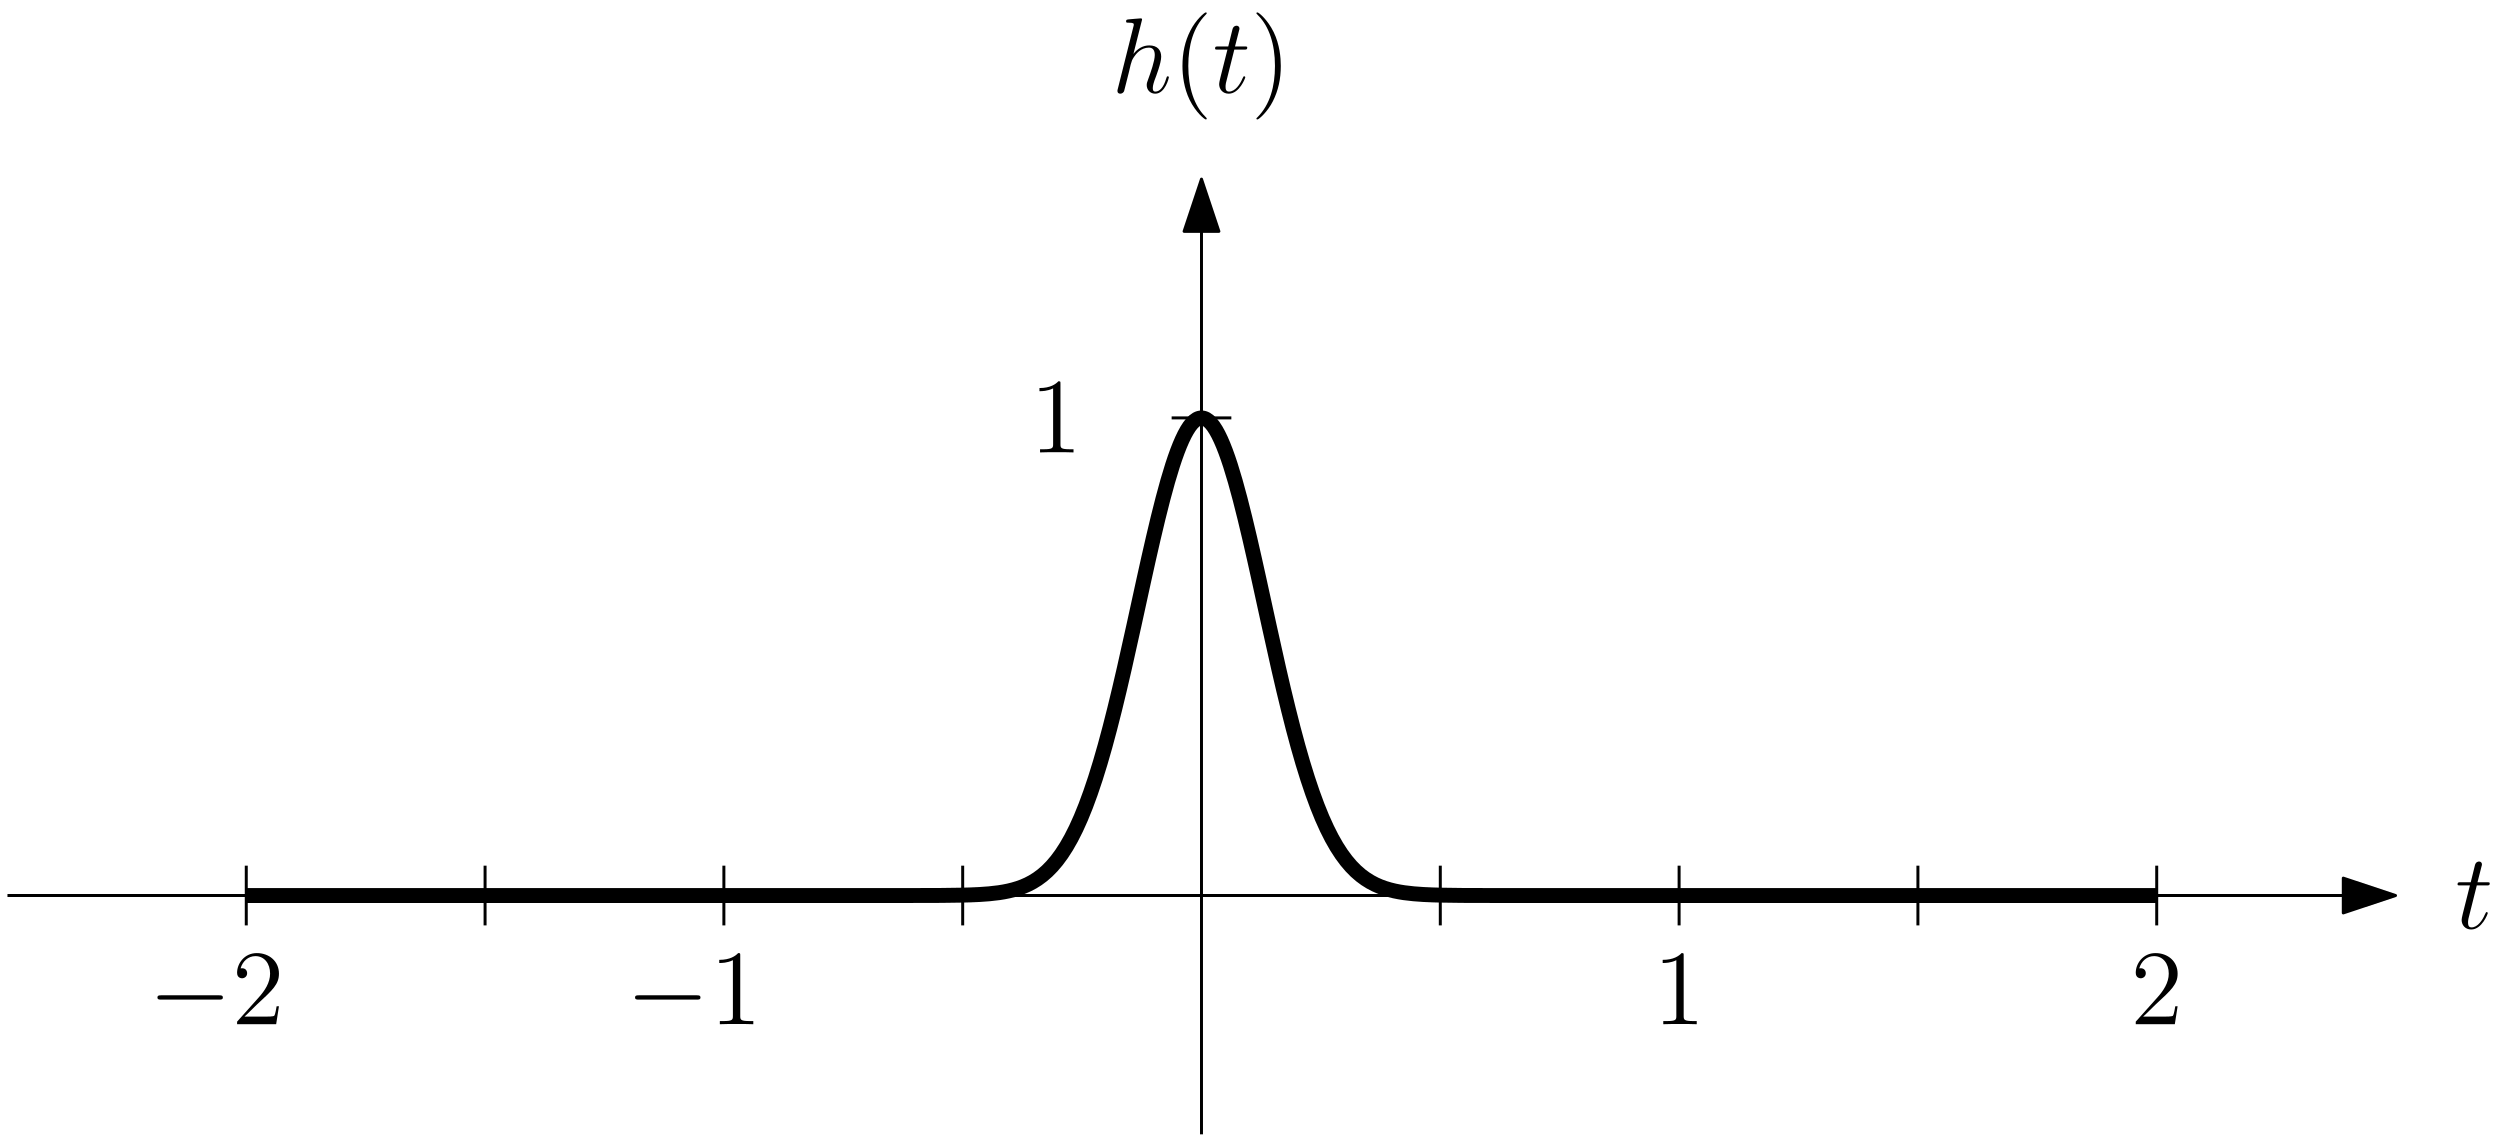
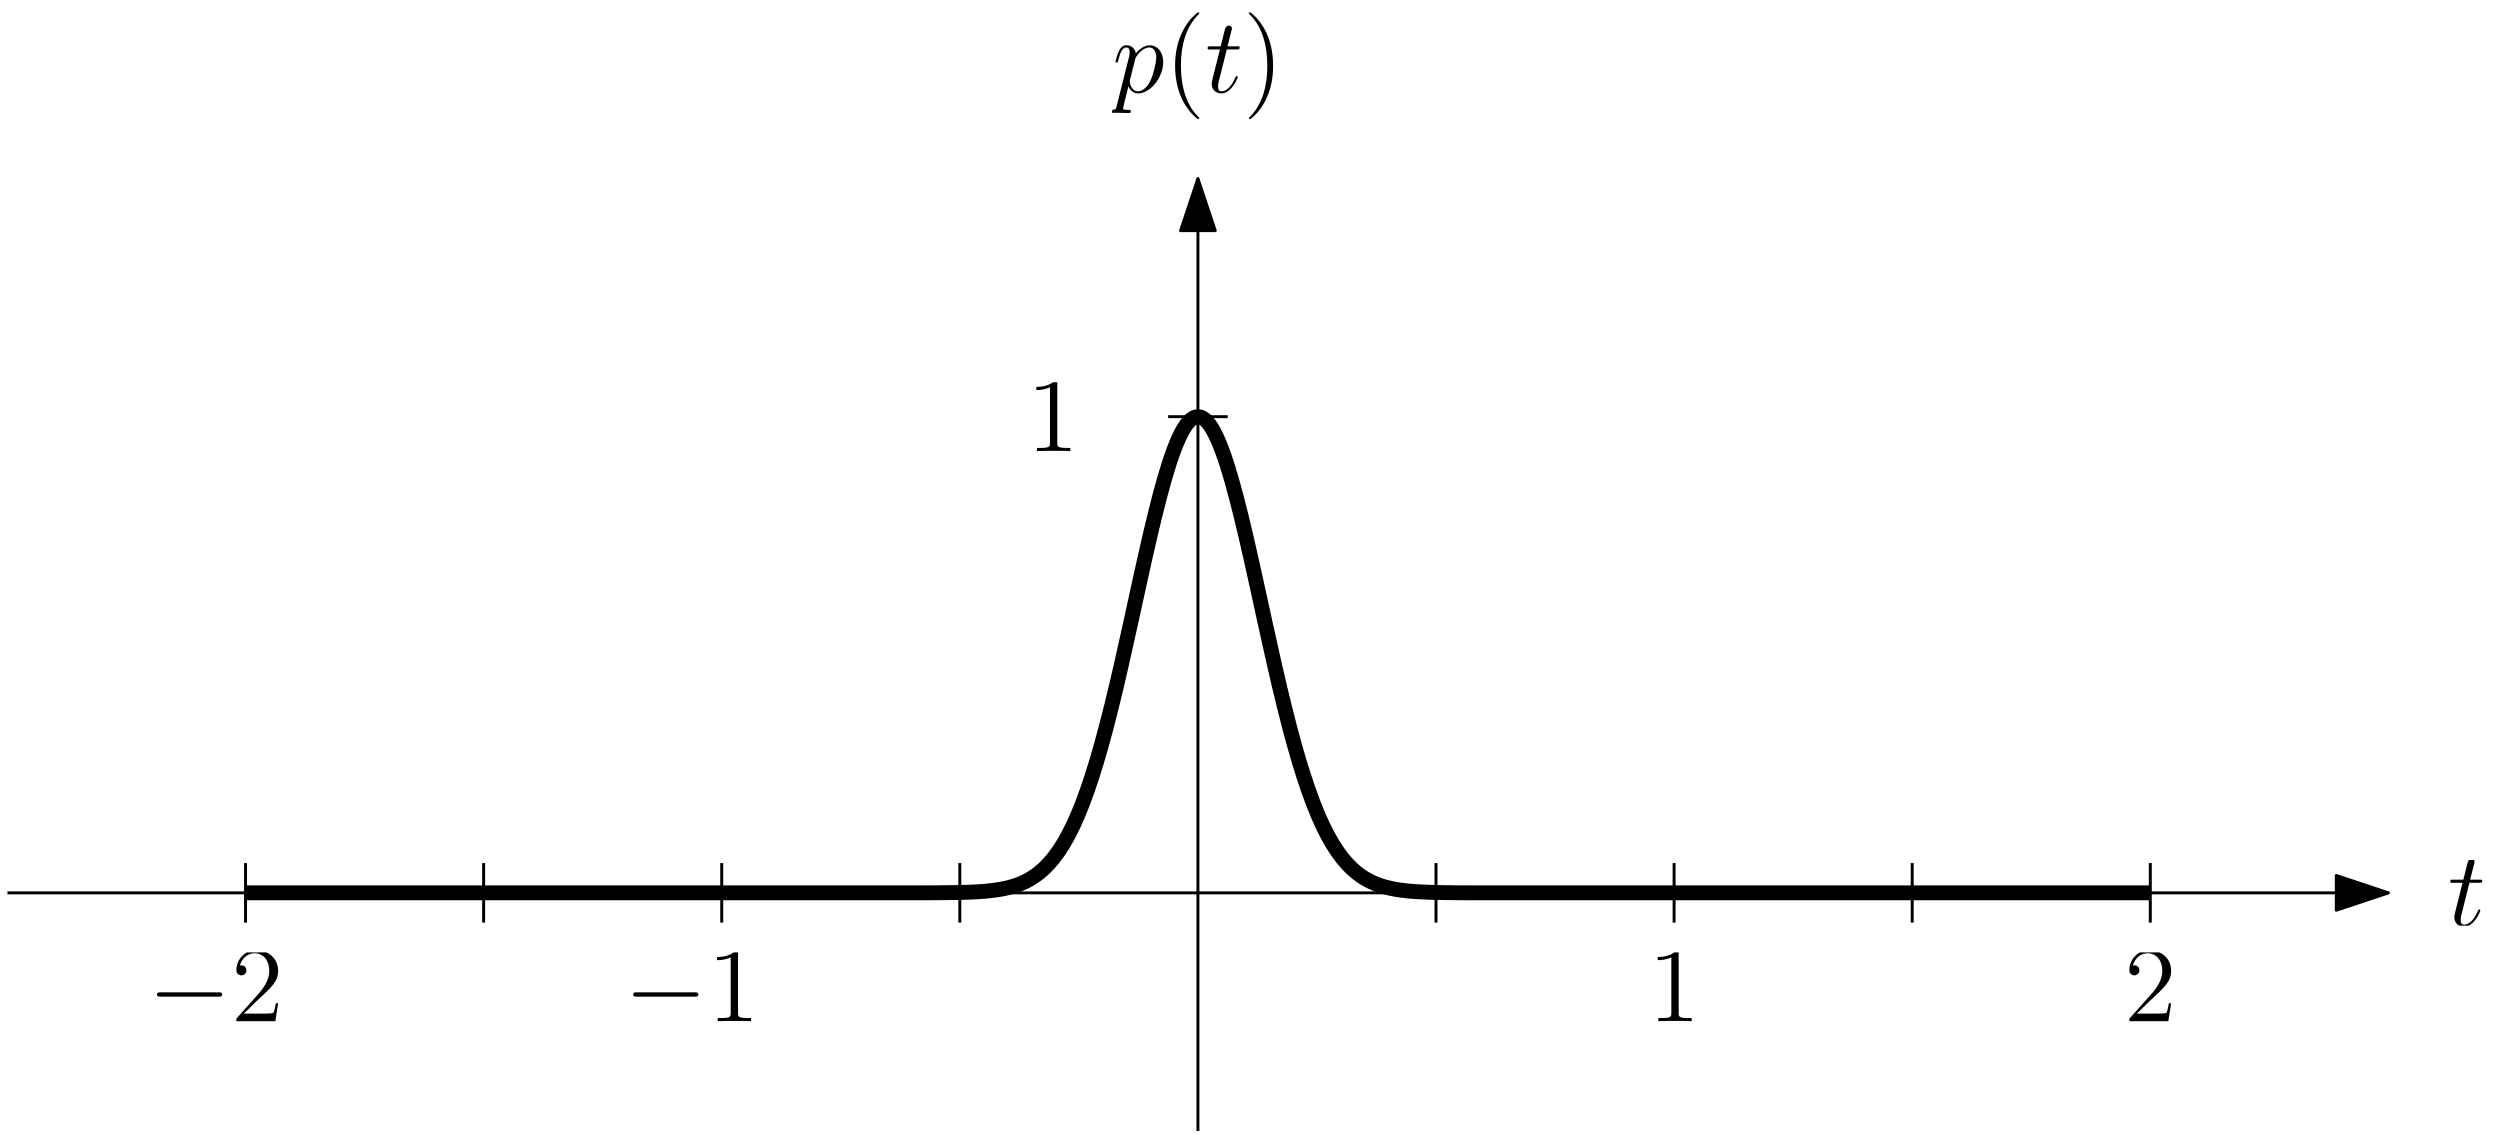
- <svg xmlns="http://www.w3.org/2000/svg" xmlns:xlink="http://www.w3.org/1999/xlink" width="335" height="152" viewBox="0 0 335 152">
+ <svg xmlns="http://www.w3.org/2000/svg" xmlns:xlink="http://www.w3.org/1999/xlink" width="336" height="153" viewBox="0 0 336 153">
  <defs>
    <g>
      <g id="glyph-0-0">
- </g>
-       <g id="glyph-0-1">
        <path d="M 4.125 -9.188 C 4.125 -9.531 4.125 -9.531 3.844 -9.531 C 3.5 -9.156 2.781 -8.625 1.312 -8.625 L 1.312 -8.203 C 1.641 -8.203 2.359 -8.203 3.141 -8.578 L 3.141 -1.109 C 3.141 -0.594 3.094 -0.422 1.844 -0.422 L 1.391 -0.422 L 1.391 0 C 1.781 -0.031 3.172 -0.031 3.641 -0.031 C 4.109 -0.031 5.5 -0.031 5.875 0 L 5.875 -0.422 L 5.438 -0.422 C 4.172 -0.422 4.125 -0.594 4.125 -1.109 Z M 4.125 -9.188 " />
      </g>
-       <g id="glyph-0-2">
+       <g id="glyph-0-1">
        <path d="M 6.312 -2.406 L 6 -2.406 C 5.953 -2.172 5.844 -1.375 5.688 -1.141 C 5.594 -1.016 4.781 -1.016 4.344 -1.016 L 1.688 -1.016 C 2.078 -1.344 2.953 -2.266 3.328 -2.609 C 5.516 -4.625 6.312 -5.359 6.312 -6.781 C 6.312 -8.438 5 -9.531 3.344 -9.531 C 1.672 -9.531 0.703 -8.125 0.703 -6.891 C 0.703 -6.156 1.328 -6.156 1.375 -6.156 C 1.672 -6.156 2.047 -6.375 2.047 -6.828 C 2.047 -7.234 1.781 -7.5 1.375 -7.5 C 1.25 -7.5 1.219 -7.5 1.172 -7.484 C 1.453 -8.469 2.219 -9.125 3.156 -9.125 C 4.375 -9.125 5.125 -8.109 5.125 -6.781 C 5.125 -5.562 4.422 -4.5 3.594 -3.578 L 0.703 -0.344 L 0.703 0 L 5.938 0 Z M 6.312 -2.406 " />
      </g>
      <g id="glyph-1-0">
- </g>
-       <g id="glyph-1-1">
        <path d="M 2.891 -5.766 L 4.203 -5.766 C 4.469 -5.766 4.625 -5.766 4.625 -6.031 C 4.625 -6.188 4.531 -6.188 4.25 -6.188 L 2.984 -6.188 L 3.516 -8.281 C 3.578 -8.484 3.578 -8.5 3.578 -8.609 C 3.578 -8.828 3.391 -8.969 3.203 -8.969 C 3.078 -8.969 2.75 -8.922 2.641 -8.469 L 2.078 -6.188 L 0.734 -6.188 C 0.438 -6.188 0.312 -6.188 0.312 -5.906 C 0.312 -5.766 0.422 -5.766 0.688 -5.766 L 1.969 -5.766 L 1.016 -1.984 C 0.906 -1.484 0.859 -1.328 0.859 -1.141 C 0.859 -0.469 1.328 0.141 2.141 0.141 C 3.578 0.141 4.359 -1.953 4.359 -2.047 C 4.359 -2.141 4.297 -2.188 4.219 -2.188 C 4.188 -2.188 4.125 -2.188 4.109 -2.125 C 4.094 -2.109 4.078 -2.094 3.969 -1.859 C 3.672 -1.141 3.016 -0.141 2.188 -0.141 C 1.75 -0.141 1.719 -0.5 1.719 -0.812 C 1.719 -0.828 1.719 -1.109 1.766 -1.281 Z M 2.891 -5.766 " />
      </g>
      <g id="glyph-2-0">
- </g>
-       <g id="glyph-2-1">
-         <path d="M 4.031 -9.594 C 4.047 -9.656 4.078 -9.734 4.078 -9.812 C 4.078 -9.953 3.938 -9.953 3.906 -9.953 C 3.891 -9.953 3.188 -9.891 3.109 -9.891 C 2.875 -9.875 2.656 -9.844 2.391 -9.828 C 2.031 -9.797 1.938 -9.781 1.938 -9.531 C 1.938 -9.375 2.047 -9.375 2.25 -9.375 C 2.953 -9.375 2.969 -9.25 2.969 -9.109 C 2.969 -9.016 2.938 -8.906 2.922 -8.859 L 0.844 -0.562 C 0.781 -0.344 0.781 -0.312 0.781 -0.234 C 0.781 0.094 1.031 0.141 1.172 0.141 C 1.422 0.141 1.609 -0.047 1.672 -0.203 L 2.328 -2.797 C 2.391 -3.109 2.484 -3.406 2.547 -3.734 C 2.719 -4.328 2.719 -4.344 2.984 -4.766 C 3.25 -5.172 3.906 -6.031 5 -6.031 C 5.578 -6.031 5.781 -5.609 5.781 -5.031 C 5.781 -4.234 5.219 -2.672 4.906 -1.812 C 4.781 -1.469 4.703 -1.281 4.703 -1.016 C 4.703 -0.375 5.156 0.141 5.844 0.141 C 7.172 0.141 7.672 -1.969 7.672 -2.047 C 7.672 -2.125 7.609 -2.188 7.531 -2.188 C 7.406 -2.188 7.391 -2.141 7.312 -1.891 C 6.984 -0.75 6.453 -0.141 5.875 -0.141 C 5.734 -0.141 5.516 -0.156 5.516 -0.609 C 5.516 -0.984 5.688 -1.453 5.734 -1.609 C 6 -2.297 6.641 -3.984 6.641 -4.812 C 6.641 -5.688 6.141 -6.328 5.047 -6.328 C 4.234 -6.328 3.516 -5.938 2.922 -5.188 Z M 4.031 -9.594 " />
+         <path d="M 0.609 1.828 C 0.516 2.25 0.453 2.359 -0.125 2.359 C -0.297 2.359 -0.438 2.359 -0.438 2.641 C -0.438 2.672 -0.438 2.781 -0.266 2.781 C -0.094 2.781 0.109 2.75 0.297 2.75 L 0.922 2.75 C 1.219 2.75 1.953 2.781 2.25 2.781 C 2.344 2.781 2.516 2.781 2.516 2.531 C 2.516 2.359 2.406 2.359 2.172 2.359 C 1.5 2.359 1.469 2.266 1.469 2.156 C 1.469 1.984 2.109 -0.484 2.188 -0.812 C 2.359 -0.422 2.734 0.141 3.484 0.141 C 5.109 0.141 6.859 -1.969 6.859 -4.078 C 6.859 -5.391 6.109 -6.328 5.031 -6.328 C 4.109 -6.328 3.344 -5.438 3.188 -5.234 C 3.062 -5.953 2.516 -6.328 1.938 -6.328 C 1.516 -6.328 1.188 -6.125 0.922 -5.578 C 0.656 -5.062 0.453 -4.188 0.453 -4.125 C 0.453 -4.078 0.516 -4 0.609 -4 C 0.734 -4 0.75 -4.016 0.828 -4.344 C 1.047 -5.188 1.312 -6.031 1.891 -6.031 C 2.219 -6.031 2.344 -5.812 2.344 -5.375 C 2.344 -5.031 2.297 -4.891 2.234 -4.641 Z M 3.094 -4.469 C 3.203 -4.875 3.594 -5.297 3.828 -5.5 C 3.984 -5.641 4.453 -6.031 5 -6.031 C 5.641 -6.031 5.922 -5.406 5.922 -4.656 C 5.922 -3.969 5.516 -2.359 5.156 -1.609 C 4.812 -0.828 4.141 -0.141 3.484 -0.141 C 2.516 -0.141 2.359 -1.375 2.359 -1.438 C 2.359 -1.484 2.375 -1.594 2.391 -1.656 Z M 3.094 -4.469 " />
      </g>
      <g id="glyph-3-0">
- </g>
-       <g id="glyph-3-1">
        <path d="M 4.656 3.484 C 4.656 3.438 4.656 3.406 4.422 3.172 C 2.984 1.719 2.188 -0.641 2.188 -3.578 C 2.188 -6.359 2.859 -8.75 4.516 -10.438 C 4.656 -10.578 4.656 -10.594 4.656 -10.641 C 4.656 -10.734 4.594 -10.75 4.531 -10.75 C 4.344 -10.75 3.172 -9.719 2.469 -8.312 C 1.734 -6.875 1.406 -5.328 1.406 -3.578 C 1.406 -2.297 1.609 -0.594 2.359 0.953 C 3.203 2.672 4.375 3.594 4.531 3.594 C 4.594 3.594 4.656 3.578 4.656 3.484 Z M 4.656 3.484 " />
      </g>
      <g id="glyph-4-0">
- </g>
-       <g id="glyph-4-1">
        <path d="M 2.891 -5.766 L 4.203 -5.766 C 4.469 -5.766 4.625 -5.766 4.625 -6.031 C 4.625 -6.188 4.531 -6.188 4.25 -6.188 L 2.984 -6.188 L 3.516 -8.281 C 3.578 -8.484 3.578 -8.5 3.578 -8.609 C 3.578 -8.828 3.391 -8.969 3.203 -8.969 C 3.078 -8.969 2.75 -8.922 2.641 -8.469 L 2.078 -6.188 L 0.734 -6.188 C 0.438 -6.188 0.312 -6.188 0.312 -5.906 C 0.312 -5.766 0.422 -5.766 0.688 -5.766 L 1.969 -5.766 L 1.016 -1.984 C 0.906 -1.484 0.859 -1.328 0.859 -1.141 C 0.859 -0.469 1.328 0.141 2.141 0.141 C 3.578 0.141 4.359 -1.953 4.359 -2.047 C 4.359 -2.141 4.297 -2.188 4.219 -2.188 C 4.188 -2.188 4.125 -2.188 4.109 -2.125 C 4.094 -2.109 4.078 -2.094 3.969 -1.859 C 3.672 -1.141 3.016 -0.141 2.188 -0.141 C 1.75 -0.141 1.719 -0.5 1.719 -0.812 C 1.719 -0.828 1.719 -1.109 1.766 -1.281 Z M 2.891 -5.766 " />
      </g>
      <g id="glyph-5-0">
- </g>
-       <g id="glyph-5-1">
        <path d="M 4.047 -3.578 C 4.047 -4.656 3.906 -6.438 3.094 -8.109 C 2.25 -9.828 1.078 -10.75 0.922 -10.75 C 0.859 -10.75 0.781 -10.734 0.781 -10.641 C 0.781 -10.594 0.781 -10.578 1.031 -10.328 C 2.469 -8.875 3.266 -6.516 3.266 -3.578 C 3.266 -0.797 2.594 1.594 0.938 3.281 C 0.781 3.406 0.781 3.438 0.781 3.484 C 0.781 3.578 0.859 3.594 0.922 3.594 C 1.109 3.594 2.281 2.562 2.984 1.156 C 3.719 -0.297 4.047 -1.844 4.047 -3.578 Z M 4.047 -3.578 " />
      </g>
      <g id="glyph-6-0">
- </g>
-       <g id="glyph-6-1">
        <path d="M 9.453 -3.297 C 9.703 -3.297 9.953 -3.297 9.953 -3.578 C 9.953 -3.875 9.703 -3.875 9.453 -3.875 L 1.688 -3.875 C 1.453 -3.875 1.188 -3.875 1.188 -3.578 C 1.188 -3.297 1.453 -3.297 1.688 -3.297 Z M 9.453 -3.297 " />
      </g>
      <g id="glyph-7-0">
- </g>
-       <g id="glyph-7-1">
        <path d="M 4.125 -9.188 C 4.125 -9.531 4.125 -9.531 3.844 -9.531 C 3.5 -9.156 2.781 -8.625 1.312 -8.625 L 1.312 -8.203 C 1.641 -8.203 2.359 -8.203 3.141 -8.578 L 3.141 -1.109 C 3.141 -0.594 3.094 -0.422 1.844 -0.422 L 1.391 -0.422 L 1.391 0 C 1.781 -0.031 3.172 -0.031 3.641 -0.031 C 4.109 -0.031 5.5 -0.031 5.875 0 L 5.875 -0.422 L 5.438 -0.422 C 4.172 -0.422 4.125 -0.594 4.125 -1.109 Z M 4.125 -9.188 " />
      </g>
-       <g id="glyph-7-2">
+       <g id="glyph-7-1">
        <path d="M 6.312 -2.406 L 6 -2.406 C 5.953 -2.172 5.844 -1.375 5.688 -1.141 C 5.594 -1.016 4.781 -1.016 4.344 -1.016 L 1.688 -1.016 C 2.078 -1.344 2.953 -2.266 3.328 -2.609 C 5.516 -4.625 6.312 -5.359 6.312 -6.781 C 6.312 -8.438 5 -9.531 3.344 -9.531 C 1.672 -9.531 0.703 -8.125 0.703 -6.891 C 0.703 -6.156 1.328 -6.156 1.375 -6.156 C 1.672 -6.156 2.047 -6.375 2.047 -6.828 C 2.047 -7.234 1.781 -7.5 1.375 -7.5 C 1.25 -7.5 1.219 -7.5 1.172 -7.484 C 1.453 -8.469 2.219 -9.125 3.156 -9.125 C 4.375 -9.125 5.125 -8.109 5.125 -6.781 C 5.125 -5.562 4.422 -4.5 3.594 -3.578 L 0.703 -0.344 L 0.703 0 L 5.938 0 Z M 6.312 -2.406 " />
      </g>
    </g>
+     <clipPath id="clip-0">
+       <path clip-rule="nonzero" d="M 222 128 L 228 128 L 228 137.246 L 222 137.246 Z M 222 128 " />
+     </clipPath>
+     <clipPath id="clip-1">
+       <path clip-rule="nonzero" d="M 139 51.375 L 144 51.375 L 144 60.621 L 139 60.621 Z M 139 51.375 " />
+     </clipPath>
+     <clipPath id="clip-2">
+       <path clip-rule="nonzero" d="M 329 115.586 L 334 115.586 L 334 124.41 L 329 124.41 Z M 329 115.586 " />
+     </clipPath>
+     <clipPath id="clip-3">
+       <path clip-rule="nonzero" d="M 149.477 6 L 157 6 L 157 16 L 149.477 16 Z M 149.477 6 " />
+     </clipPath>
+     <clipPath id="clip-4">
+       <path clip-rule="nonzero" d="M 157 1.652 L 162 1.652 L 162 16 L 157 16 Z M 157 1.652 " />
+     </clipPath>
+     <clipPath id="clip-5">
+       <path clip-rule="nonzero" d="M 167 1.652 L 172 1.652 L 172 16 L 167 16 Z M 167 1.652 " />
+     </clipPath>
+     <clipPath id="clip-6">
+       <path clip-rule="nonzero" d="M 286 128 L 292 128 L 292 137.246 L 286 137.246 Z M 286 128 " />
+     </clipPath>
+     <clipPath id="clip-7">
+       <path clip-rule="nonzero" d="M 96 128 L 101 128 L 101 138 L 96 138 Z M 96 128 " />
+     </clipPath>
+     <clipPath id="clip-8">
+       <path clip-rule="nonzero" d="M 31 128 L 38 128 L 38 138 L 31 138 Z M 31 128 " />
+     </clipPath>
  </defs>
  <path fill="none" stroke-width="0.4" stroke-linecap="butt" stroke-linejoin="round" stroke="rgb(0%, 0%, 0%)" stroke-opacity="1" stroke-miterlimit="10" d="M 192 544 L 192 672 " transform="matrix(1, 0, 0, -1, -31, 696)" />
  <path fill-rule="evenodd" fill="rgb(0%, 0%, 0%)" fill-opacity="1" stroke-width="0.4" stroke-linecap="butt" stroke-linejoin="round" stroke="rgb(0%, 0%, 0%)" stroke-opacity="1" stroke-miterlimit="10" d="M 192 672 L 189.668 665 L 194.332 665 Z M 192 672 " transform="matrix(1, 0, 0, -1, -31, 696)" />
  <path fill="none" stroke-width="0.4" stroke-linecap="butt" stroke-linejoin="round" stroke="rgb(0%, 0%, 0%)" stroke-opacity="1" stroke-miterlimit="10" d="M 32 576 L 352 576 " transform="matrix(1, 0, 0, -1, -31, 696)" />
  <path fill-rule="evenodd" fill="rgb(0%, 0%, 0%)" fill-opacity="1" stroke-width="0.4" stroke-linecap="butt" stroke-linejoin="round" stroke="rgb(0%, 0%, 0%)" stroke-opacity="1" stroke-miterlimit="10" d="M 352 576 L 345 578.332 L 345 573.668 Z M 352 576 " transform="matrix(1, 0, 0, -1, -31, 696)" />
-   <g fill="rgb(0%, 0%, 0%)" fill-opacity="1">
-     <use xlink:href="#glyph-0-1" x="221.488" y="137.245" />
+   <g clip-path="url(#clip-0)">
+     <g fill="rgb(0%, 0%, 0%)" fill-opacity="1">
+       <use xlink:href="#glyph-0-0" x="221.488" y="137.245" />
+     </g>
  </g>
-   <g fill="rgb(0%, 0%, 0%)" fill-opacity="1">
-     <use xlink:href="#glyph-0-1" x="137.976" y="60.623" />
+   <g clip-path="url(#clip-1)">
+     <g fill="rgb(0%, 0%, 0%)" fill-opacity="1">
+       <use xlink:href="#glyph-0-0" x="137.976" y="60.623" />
+     </g>
  </g>
  <path fill="none" stroke-width="0.4" stroke-linecap="butt" stroke-linejoin="round" stroke="rgb(0%, 0%, 0%)" stroke-opacity="1" stroke-miterlimit="10" d="M 256 580 L 256 572 " transform="matrix(1, 0, 0, -1, -31, 696)" />
  <path fill="none" stroke-width="0.4" stroke-linecap="butt" stroke-linejoin="round" stroke="rgb(0%, 0%, 0%)" stroke-opacity="1" stroke-miterlimit="10" d="M 188 640 L 196 640 " transform="matrix(1, 0, 0, -1, -31, 696)" />
-   <g fill="rgb(0%, 0%, 0%)" fill-opacity="1">
-     <use xlink:href="#glyph-1-1" x="329" y="124.412" />
+   <g clip-path="url(#clip-2)">
+     <g fill="rgb(0%, 0%, 0%)" fill-opacity="1">
+       <use xlink:href="#glyph-1-0" x="329" y="124.412" />
+     </g>
+   </g>
+   <g clip-path="url(#clip-3)">
+     <g fill="rgb(0%, 0%, 0%)" fill-opacity="1">
+       <use xlink:href="#glyph-2-0" x="149.476" y="12.413" />
+     </g>
+   </g>
+   <g clip-path="url(#clip-4)">
+     <g fill="rgb(0%, 0%, 0%)" fill-opacity="1">
+       <use xlink:href="#glyph-3-0" x="156.526" y="12.413" />
+     </g>
  </g>
  <g fill="rgb(0%, 0%, 0%)" fill-opacity="1">
-     <use xlink:href="#glyph-2-1" x="148.958" y="12.413" />
+     <use xlink:href="#glyph-4-0" x="161.989" y="12.413" />
+   </g>
+   <g clip-path="url(#clip-5)">
+     <g fill="rgb(0%, 0%, 0%)" fill-opacity="1">
+       <use xlink:href="#glyph-5-0" x="167.062" y="12.413" />
+     </g>
+   </g>
+   <g clip-path="url(#clip-6)">
+     <g fill="rgb(0%, 0%, 0%)" fill-opacity="1">
+       <use xlink:href="#glyph-0-1" x="285.488" y="137.245" />
+     </g>
  </g>
  <g fill="rgb(0%, 0%, 0%)" fill-opacity="1">
-     <use xlink:href="#glyph-3-1" x="157.044" y="12.413" />
+     <use xlink:href="#glyph-6-0" x="83.909" y="137.245" />
+   </g>
+   <g clip-path="url(#clip-7)">
+     <g fill="rgb(0%, 0%, 0%)" fill-opacity="1">
+       <use xlink:href="#glyph-7-0" x="95.067" y="137.245" />
+     </g>
  </g>
  <g fill="rgb(0%, 0%, 0%)" fill-opacity="1">
-     <use xlink:href="#glyph-4-1" x="162.507" y="12.413" />
+     <use xlink:href="#glyph-6-0" x="19.909" y="137.245" />
  </g>
-   <g fill="rgb(0%, 0%, 0%)" fill-opacity="1">
-     <use xlink:href="#glyph-5-1" x="167.58" y="12.413" />
-   </g>
-   <g fill="rgb(0%, 0%, 0%)" fill-opacity="1">
-     <use xlink:href="#glyph-0-2" x="285.488" y="137.245" />
-   </g>
-   <g fill="rgb(0%, 0%, 0%)" fill-opacity="1">
-     <use xlink:href="#glyph-6-1" x="83.909" y="137.245" />
-   </g>
-   <g fill="rgb(0%, 0%, 0%)" fill-opacity="1">
-     <use xlink:href="#glyph-7-1" x="95.067" y="137.245" />
-   </g>
-   <g fill="rgb(0%, 0%, 0%)" fill-opacity="1">
-     <use xlink:href="#glyph-6-1" x="19.909" y="137.245" />
-   </g>
-   <g fill="rgb(0%, 0%, 0%)" fill-opacity="1">
-     <use xlink:href="#glyph-7-2" x="31.067" y="137.245" />
+   <g clip-path="url(#clip-8)">
+     <g fill="rgb(0%, 0%, 0%)" fill-opacity="1">
+       <use xlink:href="#glyph-7-1" x="31.067" y="137.245" />
+     </g>
  </g>
  <path fill="none" stroke-width="0.4" stroke-linecap="butt" stroke-linejoin="round" stroke="rgb(0%, 0%, 0%)" stroke-opacity="1" stroke-miterlimit="10" d="M 288 580 L 288 572 " transform="matrix(1, 0, 0, -1, -31, 696)" />
  <path fill="none" stroke-width="0.4" stroke-linecap="butt" stroke-linejoin="round" stroke="rgb(0%, 0%, 0%)" stroke-opacity="1" stroke-miterlimit="10" d="M 320 580 L 320 572 " transform="matrix(1, 0, 0, -1, -31, 696)" />
  <path fill="none" stroke-width="0.4" stroke-linecap="butt" stroke-linejoin="round" stroke="rgb(0%, 0%, 0%)" stroke-opacity="1" stroke-miterlimit="10" d="M 224 580 L 224 572 " transform="matrix(1, 0, 0, -1, -31, 696)" />
  <path fill="none" stroke-width="0.4" stroke-linecap="butt" stroke-linejoin="round" stroke="rgb(0%, 0%, 0%)" stroke-opacity="1" stroke-miterlimit="10" d="M 160 580 L 160 572 " transform="matrix(1, 0, 0, -1, -31, 696)" />
  <path fill="none" stroke-width="0.4" stroke-linecap="butt" stroke-linejoin="round" stroke="rgb(0%, 0%, 0%)" stroke-opacity="1" stroke-miterlimit="10" d="M 128 580 L 128 572 " transform="matrix(1, 0, 0, -1, -31, 696)" />
  <path fill="none" stroke-width="0.4" stroke-linecap="butt" stroke-linejoin="round" stroke="rgb(0%, 0%, 0%)" stroke-opacity="1" stroke-miterlimit="10" d="M 96 580 L 96 572 " transform="matrix(1, 0, 0, -1, -31, 696)" />
  <path fill="none" stroke-width="0.4" stroke-linecap="butt" stroke-linejoin="round" stroke="rgb(0%, 0%, 0%)" stroke-opacity="1" stroke-miterlimit="10" d="M 64 580 L 64 572 " transform="matrix(1, 0, 0, -1, -31, 696)" />
  <path fill="none" stroke-width="2" stroke-linecap="butt" stroke-linejoin="round" stroke="rgb(0%, 0%, 0%)" stroke-opacity="1" stroke-miterlimit="10" d="M 64 576 C 64.863 576 65.723 576 66.586 576 C 67.449 576 68.309 576 69.172 576 C 70.035 576 70.895 576 71.758 576 C 72.621 576 73.48 576 74.344 576 C 75.207 576 76.066 576 76.93 576 C 77.793 576 78.652 576 79.516 576 C 80.379 576 81.238 576 82.102 576 C 82.965 576 83.824 576 84.688 576 C 85.547 576 86.41 576 87.273 576 C 88.133 576 88.996 576 89.859 576 C 90.719 576 91.582 576 92.445 576 C 93.305 576 94.168 576 95.031 576 C 95.891 576 96.754 576 97.617 576 C 98.477 576 99.34 576 100.203 576 C 101.062 576 101.926 576 102.789 576 C 103.648 576 104.512 576 105.375 576 C 106.234 576 107.098 576 107.961 576 C 108.82 576 109.684 576 110.547 576 C 111.406 576 112.27 576 113.133 576 C 113.992 576 114.855 576 115.719 576 C 116.578 576 117.441 576 118.305 576 C 119.164 576 120.027 576 120.891 576 C 121.75 576 122.613 576 123.477 576 C 124.336 576 125.199 576 126.062 576 C 126.922 576 127.785 576 128.645 576 C 129.508 576 130.371 576 131.23 576 C 132.094 576 132.957 576 133.816 576 C 134.68 576 135.543 576 136.402 576 C 137.266 576 138.129 576 138.988 576 C 139.852 576 140.715 576 141.574 576 C 142.438 576 143.301 576 144.16 576 C 145.023 576 145.887 576 146.746 576 C 147.609 576 148.473 576 149.332 576 C 150.195 576 151.059 576 151.918 576 C 152.781 576 153.645 576.004 154.504 576.004 C 155.367 576.004 156.23 576.008 157.09 576.012 C 157.953 576.02 158.816 576.027 159.676 576.047 C 160.539 576.062 161.402 576.09 162.262 576.137 C 163.125 576.184 163.988 576.258 164.848 576.379 C 165.711 576.504 166.57 576.68 167.434 576.965 C 168.297 577.246 169.156 577.641 170.02 578.227 C 170.883 578.812 171.742 579.594 172.605 580.684 C 173.469 581.773 174.328 583.168 175.191 584.977 C 176.055 586.785 176.914 589.008 177.777 591.684 C 178.641 594.355 179.504 597.484 180.363 600.965 C 181.227 604.445 182.09 608.285 182.949 612.211 C 183.812 616.141 184.672 620.156 185.535 623.863 C 186.398 627.57 187.258 630.965 188.121 633.645 C 188.984 636.32 189.844 638.281 190.707 639.262 C 191.57 640.238 192.43 640.238 193.293 639.262 C 194.156 638.281 195.016 636.32 195.879 633.645 C 196.742 630.965 197.602 627.57 198.465 623.863 C 199.328 620.156 200.188 616.141 201.051 612.211 C 201.91 608.285 202.773 604.445 203.637 600.965 C 204.496 597.484 205.359 594.355 206.223 591.684 C 207.086 589.008 207.945 586.785 208.809 584.977 C 209.672 583.168 210.531 581.773 211.395 580.684 C 212.258 579.594 213.117 578.812 213.98 578.227 C 214.844 577.641 215.703 577.246 216.566 576.965 C 217.43 576.68 218.289 576.504 219.152 576.379 C 220.012 576.258 220.875 576.184 221.738 576.137 C 222.598 576.09 223.461 576.062 224.324 576.047 C 225.184 576.027 226.047 576.02 226.91 576.012 C 227.77 576.008 228.633 576.004 229.496 576.004 C 230.355 576.004 231.219 576 232.082 576 C 232.941 576 233.805 576 234.668 576 C 235.527 576 236.391 576 237.254 576 C 238.113 576 238.977 576 239.84 576 C 240.699 576 241.562 576 242.426 576 C 243.285 576 244.148 576 245.012 576 C 245.871 576 246.734 576 247.598 576 C 248.457 576 249.32 576 250.184 576 C 251.043 576 251.906 576 252.77 576 C 253.629 576 254.492 576 255.355 576 C 256.215 576 257.078 576 257.938 576 C 258.801 576 259.664 576 260.523 576 C 261.387 576 262.25 576 263.109 576 C 263.973 576 264.836 576 265.695 576 C 266.559 576 267.422 576 268.281 576 C 269.145 576 270.008 576 270.867 576 C 271.73 576 272.594 576 273.453 576 C 274.316 576 275.18 576 276.039 576 C 276.902 576 277.766 576 278.625 576 C 279.488 576 280.352 576 281.211 576 C 282.074 576 282.938 576 283.797 576 C 284.66 576 285.523 576 286.383 576 C 287.246 576 288.109 576 288.969 576 C 289.832 576 290.695 576 291.555 576 C 292.418 576 293.277 576 294.141 576 C 295.004 576 295.863 576 296.727 576 C 297.59 576 298.449 576 299.312 576 C 300.176 576 301.035 576 301.898 576 C 302.762 576 303.621 576 304.484 576 C 305.348 576 306.211 576 307.07 576 C 307.934 576 308.797 576 309.656 576 C 310.52 576 311.379 576 312.242 576 C 313.105 576 313.965 576 314.828 576 C 315.691 576 316.551 576 317.414 576 C 318.277 576 319.137 576 320 576 " transform="matrix(1, 0, 0, -1, -31, 696)" />
</svg>
